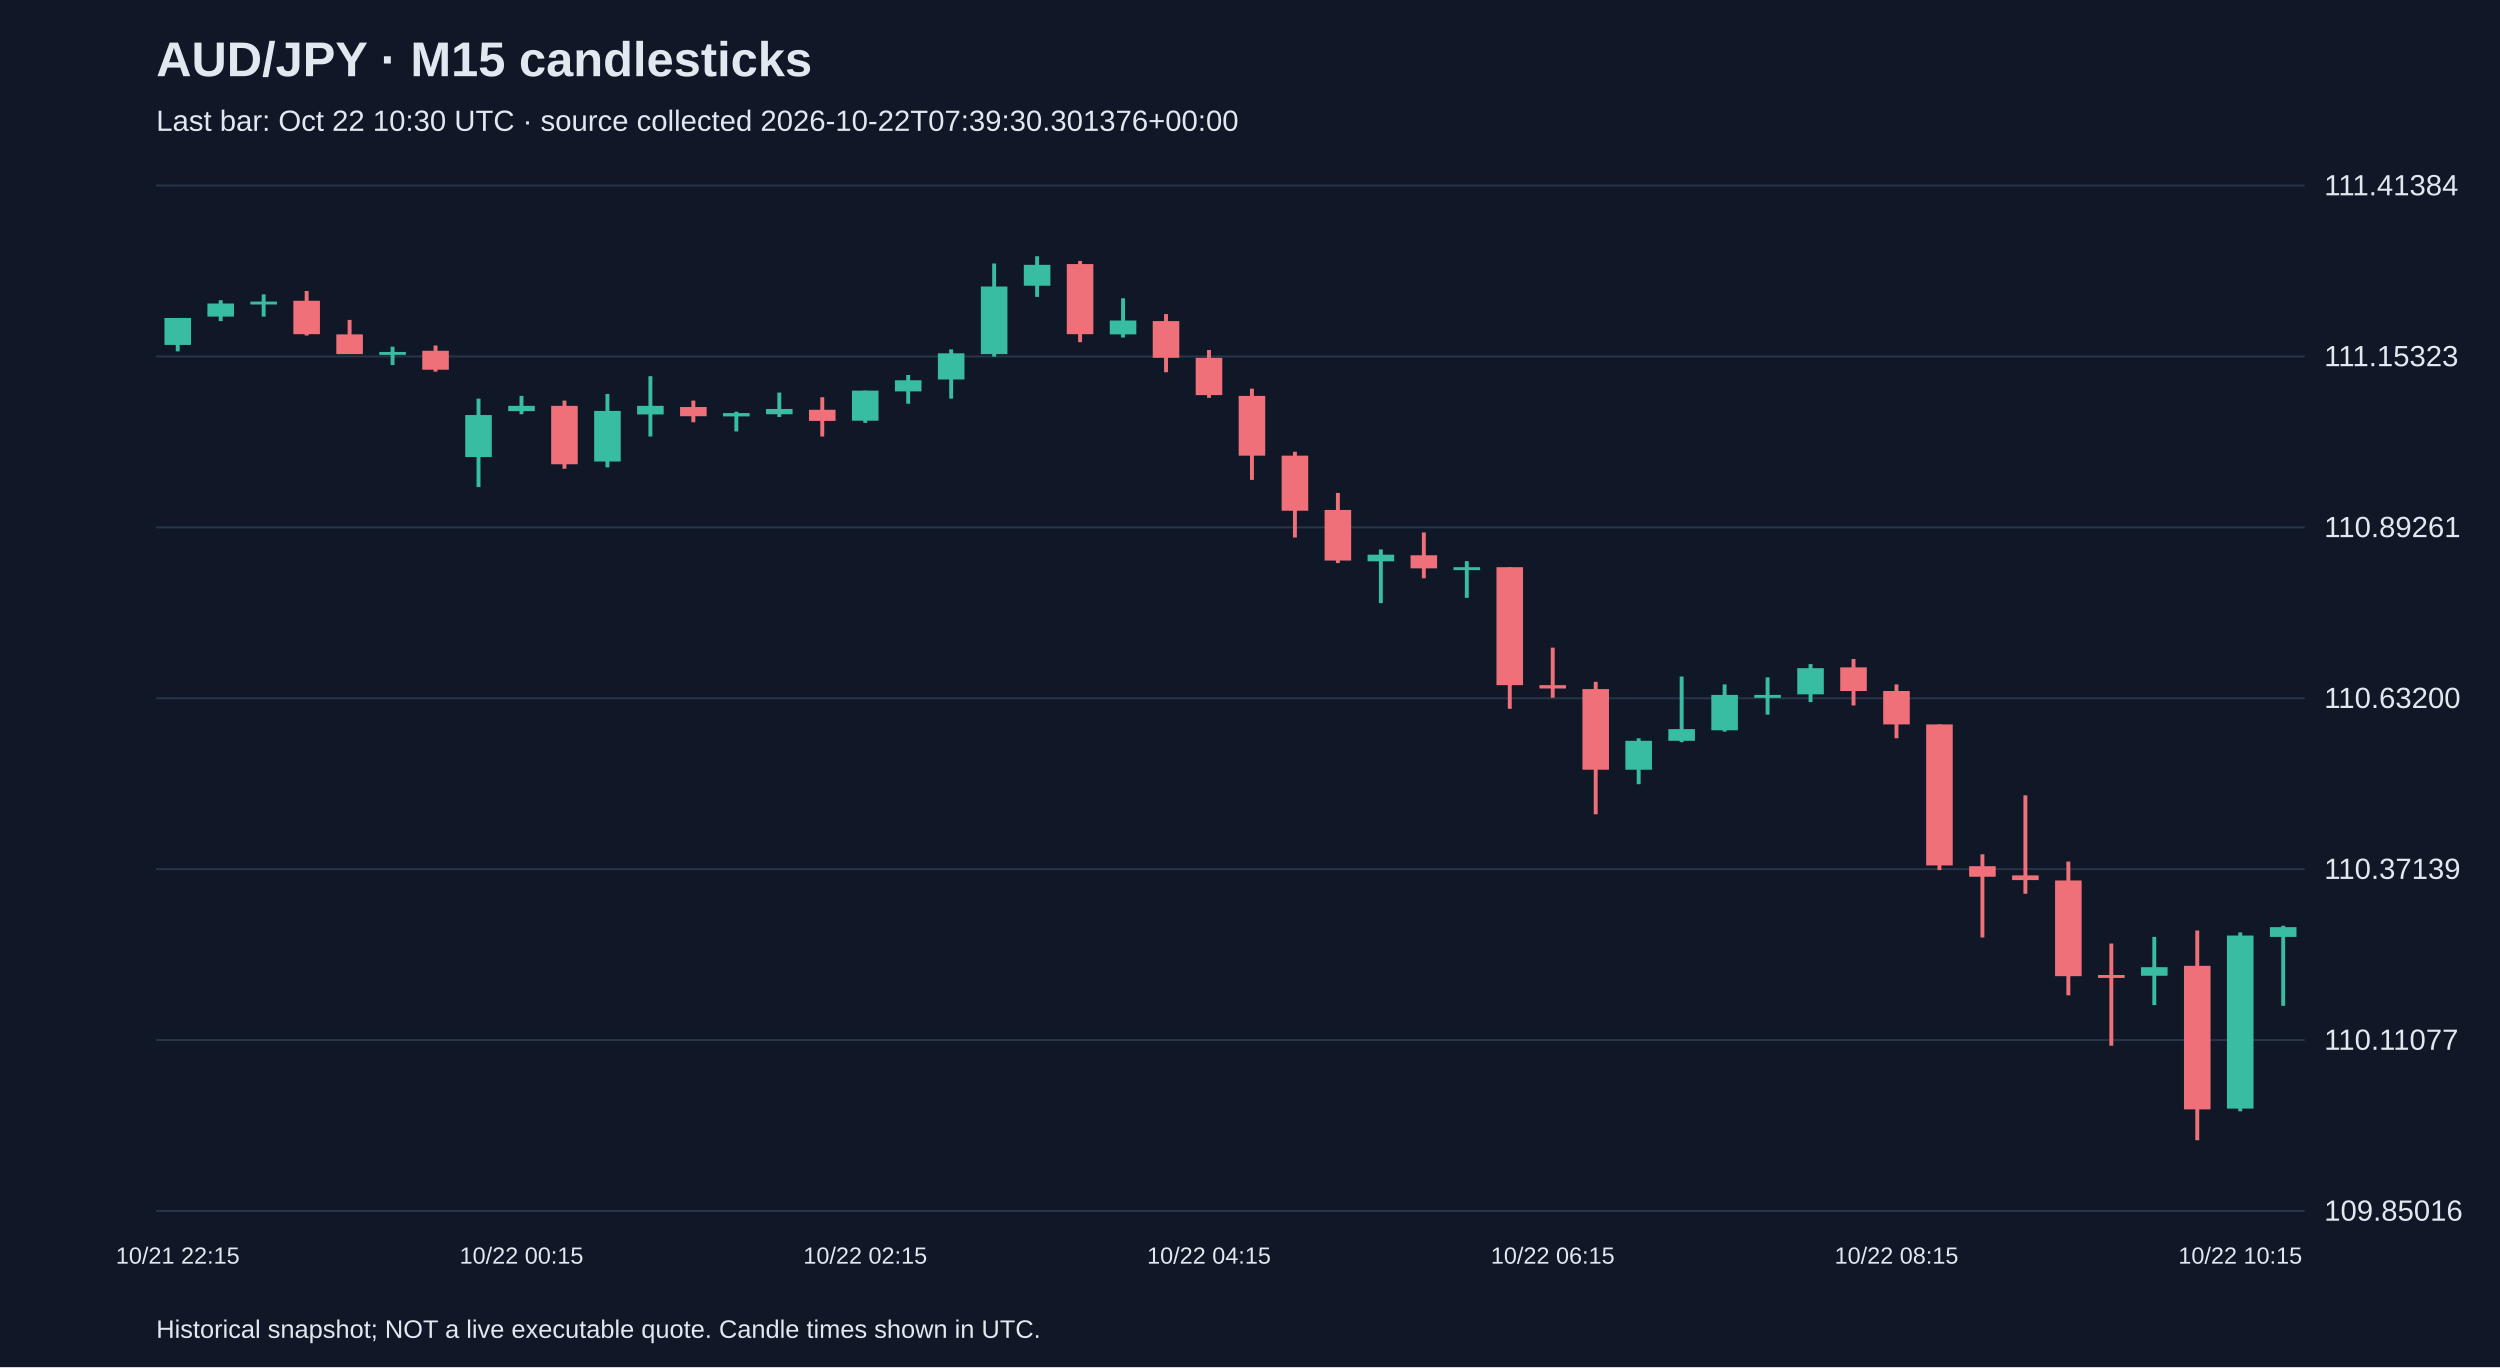
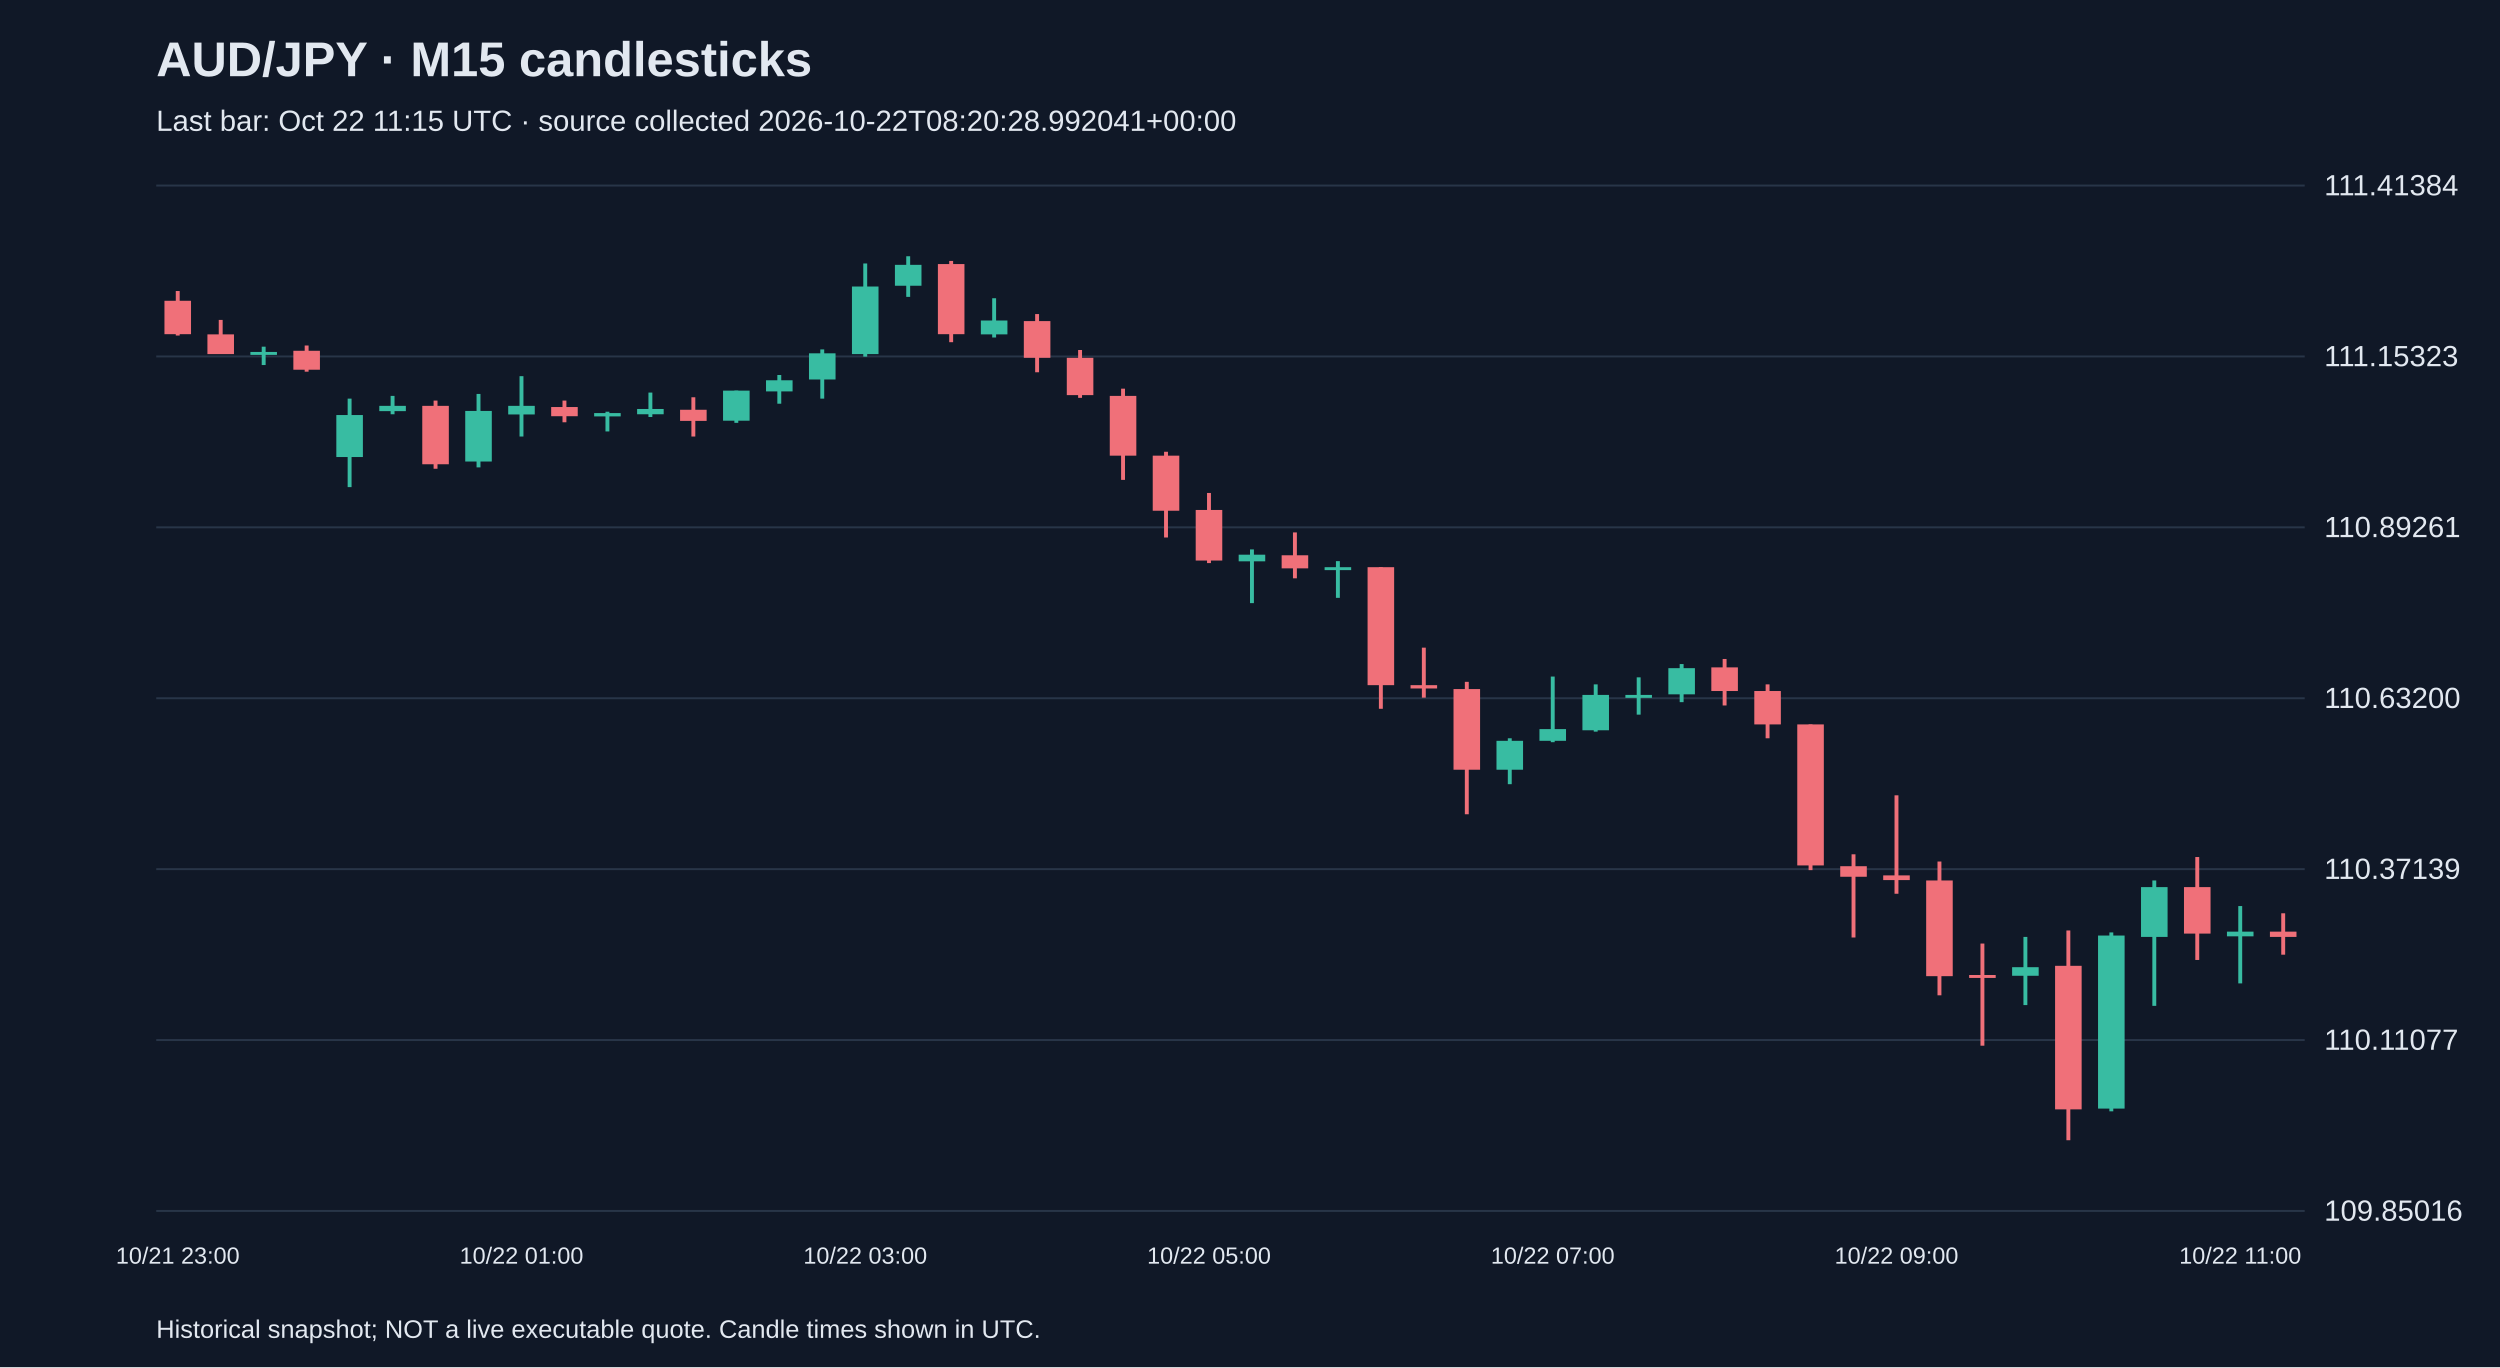
<svg xmlns="http://www.w3.org/2000/svg" viewBox="0 0 1280 700">
  <rect width="100%" height="100%" fill="#101827" />
  <style>text{font-family:Arial,sans-serif;fill:#e2e8f0}</style>
  <text x="80" y="39" font-size="25" font-weight="bold">AUD/JPY · M15 candlesticks</text>
-   <text x="80" y="67" font-size="15" fill="#a6b1c5">Last bar: Oct 22 10:30 UTC · source collected 2026-10-22T07:39:30.301376+00:00</text>
+   <text x="80" y="67" font-size="15" fill="#a6b1c5">Last bar: Oct 22 11:15 UTC · source collected 2026-10-22T08:20:28.992041+00:00</text>
  <line x1="80" y1="620.0" x2="1180" y2="620.0" stroke="#283548" />
  <text x="1190" y="625.0" font-size="15">109.85016</text>
  <line x1="80" y1="532.5" x2="1180" y2="532.5" stroke="#283548" />
  <text x="1190" y="537.5" font-size="15">110.11077</text>
  <line x1="80" y1="445.0" x2="1180" y2="445.0" stroke="#283548" />
  <text x="1190" y="450.0" font-size="15">110.37139</text>
  <line x1="80" y1="357.5" x2="1180" y2="357.5" stroke="#283548" />
  <text x="1190" y="362.5" font-size="15">110.63200</text>
  <line x1="80" y1="270.0" x2="1180" y2="270.0" stroke="#283548" />
  <text x="1190" y="275.0" font-size="15">110.89261</text>
  <line x1="80" y1="182.5" x2="1180" y2="182.5" stroke="#283548" />
  <text x="1190" y="187.5" font-size="15">111.15323</text>
  <line x1="80" y1="95.0" x2="1180" y2="95.0" stroke="#283548" />
  <text x="1190" y="100.0" font-size="15">111.41384</text>
-   <line x1="91.0" y1="162.8" x2="91.0" y2="179.9" stroke="#38bca2" stroke-width="2" />
-   <rect x="84.2" y="162.8" width="13.6" height="13.8" fill="#38bca2" />
-   <text x="91.0" y="647" text-anchor="middle" font-size="12">10/21 22:15</text>
-   <line x1="113.0" y1="153.7" x2="113.0" y2="164.4" stroke="#38bca2" stroke-width="2" />
-   <rect x="106.2" y="155.4" width="13.6" height="6.7" fill="#38bca2" />
-   <line x1="135.0" y1="150.7" x2="135.0" y2="162.1" stroke="#38bca2" stroke-width="2" />
-   <rect x="128.2" y="154.4" width="13.6" height="1.5" fill="#38bca2" />
-   <line x1="157.0" y1="149.0" x2="157.0" y2="171.8" stroke="#f07079" stroke-width="2" />
-   <rect x="150.2" y="154.0" width="13.6" height="17.1" fill="#f07079" />
-   <line x1="179.0" y1="163.8" x2="179.0" y2="181.2" stroke="#f07079" stroke-width="2" />
-   <rect x="172.2" y="171.2" width="13.6" height="10.1" fill="#f07079" />
-   <line x1="201.0" y1="177.5" x2="201.0" y2="186.9" stroke="#38bca2" stroke-width="2" />
-   <rect x="194.2" y="180.2" width="13.6" height="1.5" fill="#38bca2" />
-   <line x1="223.0" y1="176.9" x2="223.0" y2="190.3" stroke="#f07079" stroke-width="2" />
-   <rect x="216.2" y="179.6" width="13.6" height="9.7" fill="#f07079" />
-   <line x1="245.0" y1="204.1" x2="245.0" y2="249.4" stroke="#38bca2" stroke-width="2" />
-   <rect x="238.2" y="212.5" width="13.6" height="21.5" fill="#38bca2" />
-   <line x1="267.0" y1="202.7" x2="267.0" y2="212.1" stroke="#38bca2" stroke-width="2" />
-   <rect x="260.2" y="207.8" width="13.6" height="2.7" fill="#38bca2" />
-   <text x="267.0" y="647" text-anchor="middle" font-size="12">10/22 00:15</text>
-   <line x1="289.0" y1="205.1" x2="289.0" y2="240.0" stroke="#f07079" stroke-width="2" />
-   <rect x="282.2" y="207.8" width="13.6" height="29.9" fill="#f07079" />
-   <line x1="311.0" y1="201.7" x2="311.0" y2="239.3" stroke="#38bca2" stroke-width="2" />
-   <rect x="304.2" y="210.4" width="13.6" height="25.9" fill="#38bca2" />
-   <line x1="333.0" y1="192.6" x2="333.0" y2="223.5" stroke="#38bca2" stroke-width="2" />
-   <rect x="326.2" y="207.8" width="13.6" height="4.4" fill="#38bca2" />
-   <line x1="355.0" y1="205.1" x2="355.0" y2="216.2" stroke="#f07079" stroke-width="2" />
-   <rect x="348.2" y="208.4" width="13.6" height="4.7" fill="#f07079" />
-   <line x1="377.0" y1="210.8" x2="377.0" y2="220.9" stroke="#38bca2" stroke-width="2" />
-   <rect x="370.2" y="211.5" width="13.6" height="1.7" fill="#38bca2" />
-   <line x1="399.0" y1="201.0" x2="399.0" y2="213.5" stroke="#38bca2" stroke-width="2" />
-   <rect x="392.2" y="209.4" width="13.6" height="2.7" fill="#38bca2" />
-   <line x1="421.0" y1="203.4" x2="421.0" y2="223.5" stroke="#f07079" stroke-width="2" />
-   <rect x="414.2" y="209.8" width="13.6" height="5.7" fill="#f07079" />
-   <line x1="443.0" y1="200.0" x2="443.0" y2="216.5" stroke="#38bca2" stroke-width="2" />
-   <rect x="436.2" y="200.0" width="13.6" height="15.4" fill="#38bca2" />
-   <text x="443.0" y="647" text-anchor="middle" font-size="12">10/22 02:15</text>
-   <line x1="465.0" y1="192.0" x2="465.0" y2="206.7" stroke="#38bca2" stroke-width="2" />
-   <rect x="458.2" y="194.7" width="13.6" height="5.7" fill="#38bca2" />
-   <line x1="487.0" y1="178.9" x2="487.0" y2="204.1" stroke="#38bca2" stroke-width="2" />
-   <rect x="480.2" y="180.9" width="13.6" height="13.4" fill="#38bca2" />
-   <line x1="509.0" y1="134.9" x2="509.0" y2="182.6" stroke="#38bca2" stroke-width="2" />
-   <rect x="502.2" y="146.7" width="13.6" height="34.6" fill="#38bca2" />
-   <line x1="531.0" y1="131.2" x2="531.0" y2="152.0" stroke="#38bca2" stroke-width="2" />
-   <rect x="524.2" y="135.6" width="13.6" height="10.7" fill="#38bca2" />
-   <line x1="553.0" y1="133.6" x2="553.0" y2="175.2" stroke="#f07079" stroke-width="2" />
-   <rect x="546.2" y="135.2" width="13.6" height="35.9" fill="#f07079" />
-   <line x1="575.0" y1="152.7" x2="575.0" y2="172.8" stroke="#38bca2" stroke-width="2" />
-   <rect x="568.2" y="164.1" width="13.6" height="7.1" fill="#38bca2" />
-   <line x1="597.0" y1="160.8" x2="597.0" y2="190.6" stroke="#f07079" stroke-width="2" />
-   <rect x="590.2" y="164.4" width="13.6" height="18.8" fill="#f07079" />
-   <line x1="619.0" y1="179.2" x2="619.0" y2="203.7" stroke="#f07079" stroke-width="2" />
-   <rect x="612.2" y="183.2" width="13.6" height="19.1" fill="#f07079" />
-   <text x="619.0" y="647" text-anchor="middle" font-size="12">10/22 04:15</text>
-   <line x1="641.0" y1="199.0" x2="641.0" y2="245.7" stroke="#f07079" stroke-width="2" />
-   <rect x="634.2" y="202.7" width="13.6" height="30.6" fill="#f07079" />
-   <line x1="663.0" y1="231.3" x2="663.0" y2="275.2" stroke="#f07079" stroke-width="2" />
-   <rect x="656.2" y="233.3" width="13.6" height="28.2" fill="#f07079" />
-   <line x1="685.0" y1="252.4" x2="685.0" y2="288.3" stroke="#f07079" stroke-width="2" />
-   <rect x="678.2" y="261.1" width="13.6" height="25.9" fill="#f07079" />
-   <line x1="707.0" y1="281.3" x2="707.0" y2="308.8" stroke="#38bca2" stroke-width="2" />
-   <rect x="700.2" y="284.0" width="13.6" height="3.4" fill="#38bca2" />
-   <line x1="729.0" y1="272.6" x2="729.0" y2="296.1" stroke="#f07079" stroke-width="2" />
-   <rect x="722.2" y="284.3" width="13.6" height="6.7" fill="#f07079" />
-   <line x1="751.0" y1="287.3" x2="751.0" y2="306.1" stroke="#38bca2" stroke-width="2" />
-   <rect x="744.2" y="290.4" width="13.6" height="1.5" fill="#38bca2" />
-   <line x1="773.0" y1="290.4" x2="773.0" y2="362.9" stroke="#f07079" stroke-width="2" />
-   <rect x="766.2" y="290.4" width="13.6" height="60.4" fill="#f07079" />
-   <line x1="795.0" y1="331.6" x2="795.0" y2="357.2" stroke="#f07079" stroke-width="2" />
-   <rect x="788.2" y="350.8" width="13.6" height="1.7" fill="#f07079" />
-   <text x="795.0" y="647" text-anchor="middle" font-size="12">10/22 06:15</text>
-   <line x1="817.0" y1="349.1" x2="817.0" y2="416.9" stroke="#f07079" stroke-width="2" />
-   <rect x="810.2" y="352.8" width="13.6" height="41.3" fill="#f07079" />
-   <line x1="839.0" y1="378.0" x2="839.0" y2="401.5" stroke="#38bca2" stroke-width="2" />
-   <rect x="832.2" y="379.3" width="13.6" height="14.8" fill="#38bca2" />
-   <line x1="861.0" y1="346.4" x2="861.0" y2="380.0" stroke="#38bca2" stroke-width="2" />
-   <rect x="854.2" y="373.3" width="13.6" height="6.0" fill="#38bca2" />
-   <line x1="883.0" y1="350.4" x2="883.0" y2="374.6" stroke="#38bca2" stroke-width="2" />
-   <rect x="876.2" y="355.8" width="13.6" height="18.1" fill="#38bca2" />
-   <line x1="905.0" y1="346.8" x2="905.0" y2="365.9" stroke="#38bca2" stroke-width="2" />
-   <rect x="898.2" y="355.8" width="13.6" height="1.5" fill="#38bca2" />
-   <line x1="927.0" y1="340.0" x2="927.0" y2="359.5" stroke="#38bca2" stroke-width="2" />
-   <rect x="920.2" y="342.1" width="13.6" height="13.4" fill="#38bca2" />
-   <line x1="949.0" y1="337.4" x2="949.0" y2="361.2" stroke="#f07079" stroke-width="2" />
-   <rect x="942.2" y="341.7" width="13.6" height="12.1" fill="#f07079" />
-   <line x1="971.0" y1="350.4" x2="971.0" y2="378.0" stroke="#f07079" stroke-width="2" />
-   <rect x="964.2" y="353.8" width="13.6" height="17.1" fill="#f07079" />
-   <text x="971.0" y="647" text-anchor="middle" font-size="12">10/22 08:15</text>
-   <line x1="993.0" y1="370.9" x2="993.0" y2="445.5" stroke="#f07079" stroke-width="2" />
-   <rect x="986.2" y="370.9" width="13.6" height="72.2" fill="#f07079" />
-   <line x1="1015.0" y1="437.4" x2="1015.0" y2="480.0" stroke="#f07079" stroke-width="2" />
-   <rect x="1008.2" y="443.5" width="13.6" height="5.4" fill="#f07079" />
-   <line x1="1037.0" y1="407.2" x2="1037.0" y2="457.6" stroke="#f07079" stroke-width="2" />
-   <rect x="1030.2" y="448.2" width="13.6" height="2.4" fill="#f07079" />
-   <line x1="1059.0" y1="441.1" x2="1059.0" y2="509.6" stroke="#f07079" stroke-width="2" />
-   <rect x="1052.2" y="450.8" width="13.6" height="49.0" fill="#f07079" />
-   <line x1="1081.0" y1="483.1" x2="1081.0" y2="535.4" stroke="#f07079" stroke-width="2" />
-   <rect x="1074.2" y="499.2" width="13.6" height="1.5" fill="#f07079" />
-   <line x1="1103.0" y1="479.7" x2="1103.0" y2="514.6" stroke="#38bca2" stroke-width="2" />
-   <rect x="1096.2" y="495.2" width="13.6" height="4.4" fill="#38bca2" />
-   <line x1="1125.0" y1="476.4" x2="1125.0" y2="583.8" stroke="#f07079" stroke-width="2" />
-   <rect x="1118.2" y="494.5" width="13.6" height="73.5" fill="#f07079" />
-   <line x1="1147.0" y1="477.4" x2="1147.0" y2="569.0" stroke="#38bca2" stroke-width="2" />
-   <rect x="1140.2" y="479.0" width="13.6" height="88.6" fill="#38bca2" />
-   <text x="1147.0" y="647" text-anchor="middle" font-size="12">10/22 10:15</text>
-   <line x1="1169.0" y1="474.0" x2="1169.0" y2="515.0" stroke="#38bca2" stroke-width="2" />
-   <rect x="1162.2" y="474.7" width="13.6" height="5.0" fill="#38bca2" />
+   <line x1="91.0" y1="149.0" x2="91.0" y2="171.8" stroke="#f07079" stroke-width="2" />
+   <rect x="84.2" y="154.0" width="13.6" height="17.1" fill="#f07079" />
+   <text x="91.0" y="647" text-anchor="middle" font-size="12">10/21 23:00</text>
+   <line x1="113.0" y1="163.8" x2="113.0" y2="181.2" stroke="#f07079" stroke-width="2" />
+   <rect x="106.2" y="171.2" width="13.6" height="10.1" fill="#f07079" />
+   <line x1="135.0" y1="177.5" x2="135.0" y2="186.9" stroke="#38bca2" stroke-width="2" />
+   <rect x="128.2" y="180.2" width="13.6" height="1.5" fill="#38bca2" />
+   <line x1="157.0" y1="176.9" x2="157.0" y2="190.3" stroke="#f07079" stroke-width="2" />
+   <rect x="150.2" y="179.6" width="13.6" height="9.7" fill="#f07079" />
+   <line x1="179.0" y1="204.1" x2="179.0" y2="249.4" stroke="#38bca2" stroke-width="2" />
+   <rect x="172.2" y="212.5" width="13.6" height="21.5" fill="#38bca2" />
+   <line x1="201.0" y1="202.7" x2="201.0" y2="212.1" stroke="#38bca2" stroke-width="2" />
+   <rect x="194.2" y="207.8" width="13.6" height="2.7" fill="#38bca2" />
+   <line x1="223.0" y1="205.1" x2="223.0" y2="240.0" stroke="#f07079" stroke-width="2" />
+   <rect x="216.2" y="207.8" width="13.6" height="29.9" fill="#f07079" />
+   <line x1="245.0" y1="201.7" x2="245.0" y2="239.3" stroke="#38bca2" stroke-width="2" />
+   <rect x="238.2" y="210.4" width="13.6" height="25.9" fill="#38bca2" />
+   <line x1="267.0" y1="192.6" x2="267.0" y2="223.5" stroke="#38bca2" stroke-width="2" />
+   <rect x="260.2" y="207.8" width="13.6" height="4.4" fill="#38bca2" />
+   <text x="267.0" y="647" text-anchor="middle" font-size="12">10/22 01:00</text>
+   <line x1="289.0" y1="205.1" x2="289.0" y2="216.2" stroke="#f07079" stroke-width="2" />
+   <rect x="282.2" y="208.4" width="13.6" height="4.7" fill="#f07079" />
+   <line x1="311.0" y1="210.8" x2="311.0" y2="220.9" stroke="#38bca2" stroke-width="2" />
+   <rect x="304.2" y="211.5" width="13.6" height="1.7" fill="#38bca2" />
+   <line x1="333.0" y1="201.0" x2="333.0" y2="213.5" stroke="#38bca2" stroke-width="2" />
+   <rect x="326.2" y="209.4" width="13.6" height="2.7" fill="#38bca2" />
+   <line x1="355.0" y1="203.4" x2="355.0" y2="223.5" stroke="#f07079" stroke-width="2" />
+   <rect x="348.2" y="209.8" width="13.6" height="5.7" fill="#f07079" />
+   <line x1="377.0" y1="200.0" x2="377.0" y2="216.5" stroke="#38bca2" stroke-width="2" />
+   <rect x="370.2" y="200.0" width="13.6" height="15.4" fill="#38bca2" />
+   <line x1="399.0" y1="192.0" x2="399.0" y2="206.7" stroke="#38bca2" stroke-width="2" />
+   <rect x="392.2" y="194.7" width="13.6" height="5.7" fill="#38bca2" />
+   <line x1="421.0" y1="178.9" x2="421.0" y2="204.1" stroke="#38bca2" stroke-width="2" />
+   <rect x="414.2" y="180.9" width="13.6" height="13.4" fill="#38bca2" />
+   <line x1="443.0" y1="134.9" x2="443.0" y2="182.6" stroke="#38bca2" stroke-width="2" />
+   <rect x="436.2" y="146.7" width="13.6" height="34.6" fill="#38bca2" />
+   <text x="443.0" y="647" text-anchor="middle" font-size="12">10/22 03:00</text>
+   <line x1="465.0" y1="131.2" x2="465.0" y2="152.0" stroke="#38bca2" stroke-width="2" />
+   <rect x="458.2" y="135.6" width="13.6" height="10.7" fill="#38bca2" />
+   <line x1="487.0" y1="133.6" x2="487.0" y2="175.2" stroke="#f07079" stroke-width="2" />
+   <rect x="480.2" y="135.2" width="13.6" height="35.9" fill="#f07079" />
+   <line x1="509.0" y1="152.7" x2="509.0" y2="172.8" stroke="#38bca2" stroke-width="2" />
+   <rect x="502.2" y="164.1" width="13.6" height="7.1" fill="#38bca2" />
+   <line x1="531.0" y1="160.8" x2="531.0" y2="190.6" stroke="#f07079" stroke-width="2" />
+   <rect x="524.2" y="164.4" width="13.6" height="18.8" fill="#f07079" />
+   <line x1="553.0" y1="179.2" x2="553.0" y2="203.7" stroke="#f07079" stroke-width="2" />
+   <rect x="546.2" y="183.2" width="13.6" height="19.1" fill="#f07079" />
+   <line x1="575.0" y1="199.0" x2="575.0" y2="245.7" stroke="#f07079" stroke-width="2" />
+   <rect x="568.2" y="202.7" width="13.6" height="30.6" fill="#f07079" />
+   <line x1="597.0" y1="231.3" x2="597.0" y2="275.2" stroke="#f07079" stroke-width="2" />
+   <rect x="590.2" y="233.3" width="13.6" height="28.2" fill="#f07079" />
+   <line x1="619.0" y1="252.4" x2="619.0" y2="288.3" stroke="#f07079" stroke-width="2" />
+   <rect x="612.2" y="261.1" width="13.6" height="25.9" fill="#f07079" />
+   <text x="619.0" y="647" text-anchor="middle" font-size="12">10/22 05:00</text>
+   <line x1="641.0" y1="281.3" x2="641.0" y2="308.8" stroke="#38bca2" stroke-width="2" />
+   <rect x="634.2" y="284.0" width="13.6" height="3.4" fill="#38bca2" />
+   <line x1="663.0" y1="272.6" x2="663.0" y2="296.1" stroke="#f07079" stroke-width="2" />
+   <rect x="656.2" y="284.3" width="13.6" height="6.7" fill="#f07079" />
+   <line x1="685.0" y1="287.3" x2="685.0" y2="306.1" stroke="#38bca2" stroke-width="2" />
+   <rect x="678.2" y="290.4" width="13.6" height="1.5" fill="#38bca2" />
+   <line x1="707.0" y1="290.4" x2="707.0" y2="362.9" stroke="#f07079" stroke-width="2" />
+   <rect x="700.2" y="290.4" width="13.6" height="60.4" fill="#f07079" />
+   <line x1="729.0" y1="331.6" x2="729.0" y2="357.2" stroke="#f07079" stroke-width="2" />
+   <rect x="722.2" y="350.8" width="13.6" height="1.7" fill="#f07079" />
+   <line x1="751.0" y1="349.1" x2="751.0" y2="416.9" stroke="#f07079" stroke-width="2" />
+   <rect x="744.2" y="352.8" width="13.6" height="41.3" fill="#f07079" />
+   <line x1="773.0" y1="378.0" x2="773.0" y2="401.5" stroke="#38bca2" stroke-width="2" />
+   <rect x="766.2" y="379.3" width="13.6" height="14.8" fill="#38bca2" />
+   <line x1="795.0" y1="346.4" x2="795.0" y2="380.0" stroke="#38bca2" stroke-width="2" />
+   <rect x="788.2" y="373.3" width="13.6" height="6.0" fill="#38bca2" />
+   <text x="795.0" y="647" text-anchor="middle" font-size="12">10/22 07:00</text>
+   <line x1="817.0" y1="350.4" x2="817.0" y2="374.6" stroke="#38bca2" stroke-width="2" />
+   <rect x="810.2" y="355.8" width="13.6" height="18.1" fill="#38bca2" />
+   <line x1="839.0" y1="346.8" x2="839.0" y2="365.9" stroke="#38bca2" stroke-width="2" />
+   <rect x="832.2" y="355.8" width="13.6" height="1.5" fill="#38bca2" />
+   <line x1="861.0" y1="340.0" x2="861.0" y2="359.5" stroke="#38bca2" stroke-width="2" />
+   <rect x="854.2" y="342.1" width="13.6" height="13.4" fill="#38bca2" />
+   <line x1="883.0" y1="337.4" x2="883.0" y2="361.2" stroke="#f07079" stroke-width="2" />
+   <rect x="876.2" y="341.7" width="13.6" height="12.1" fill="#f07079" />
+   <line x1="905.0" y1="350.4" x2="905.0" y2="378.0" stroke="#f07079" stroke-width="2" />
+   <rect x="898.2" y="353.8" width="13.6" height="17.1" fill="#f07079" />
+   <line x1="927.0" y1="370.9" x2="927.0" y2="445.5" stroke="#f07079" stroke-width="2" />
+   <rect x="920.2" y="370.9" width="13.6" height="72.2" fill="#f07079" />
+   <line x1="949.0" y1="437.4" x2="949.0" y2="480.0" stroke="#f07079" stroke-width="2" />
+   <rect x="942.2" y="443.5" width="13.6" height="5.4" fill="#f07079" />
+   <line x1="971.0" y1="407.2" x2="971.0" y2="457.6" stroke="#f07079" stroke-width="2" />
+   <rect x="964.2" y="448.2" width="13.6" height="2.4" fill="#f07079" />
+   <text x="971.0" y="647" text-anchor="middle" font-size="12">10/22 09:00</text>
+   <line x1="993.0" y1="441.1" x2="993.0" y2="509.6" stroke="#f07079" stroke-width="2" />
+   <rect x="986.2" y="450.8" width="13.6" height="49.0" fill="#f07079" />
+   <line x1="1015.0" y1="483.1" x2="1015.0" y2="535.4" stroke="#f07079" stroke-width="2" />
+   <rect x="1008.2" y="499.2" width="13.6" height="1.5" fill="#f07079" />
+   <line x1="1037.0" y1="479.7" x2="1037.0" y2="514.6" stroke="#38bca2" stroke-width="2" />
+   <rect x="1030.2" y="495.2" width="13.6" height="4.4" fill="#38bca2" />
+   <line x1="1059.0" y1="476.4" x2="1059.0" y2="583.8" stroke="#f07079" stroke-width="2" />
+   <rect x="1052.2" y="494.5" width="13.6" height="73.5" fill="#f07079" />
+   <line x1="1081.0" y1="477.4" x2="1081.0" y2="569.0" stroke="#38bca2" stroke-width="2" />
+   <rect x="1074.2" y="479.0" width="13.6" height="88.6" fill="#38bca2" />
+   <line x1="1103.0" y1="450.8" x2="1103.0" y2="515.0" stroke="#38bca2" stroke-width="2" />
+   <rect x="1096.2" y="454.2" width="13.6" height="25.5" fill="#38bca2" />
+   <line x1="1125.0" y1="438.8" x2="1125.0" y2="491.5" stroke="#f07079" stroke-width="2" />
+   <rect x="1118.2" y="454.2" width="13.6" height="23.8" fill="#f07079" />
+   <line x1="1147.0" y1="463.9" x2="1147.0" y2="503.5" stroke="#38bca2" stroke-width="2" />
+   <rect x="1140.2" y="477.0" width="13.6" height="2.4" fill="#38bca2" />
+   <text x="1147.0" y="647" text-anchor="middle" font-size="12">10/22 11:00</text>
+   <line x1="1169.0" y1="467.6" x2="1169.0" y2="488.8" stroke="#f07079" stroke-width="2" />
+   <rect x="1162.2" y="477.0" width="13.6" height="2.7" fill="#f07079" />
  <text x="80" y="685" font-size="13">Historical snapshot; NOT a live executable quote. Candle times shown in UTC.</text>
</svg>
